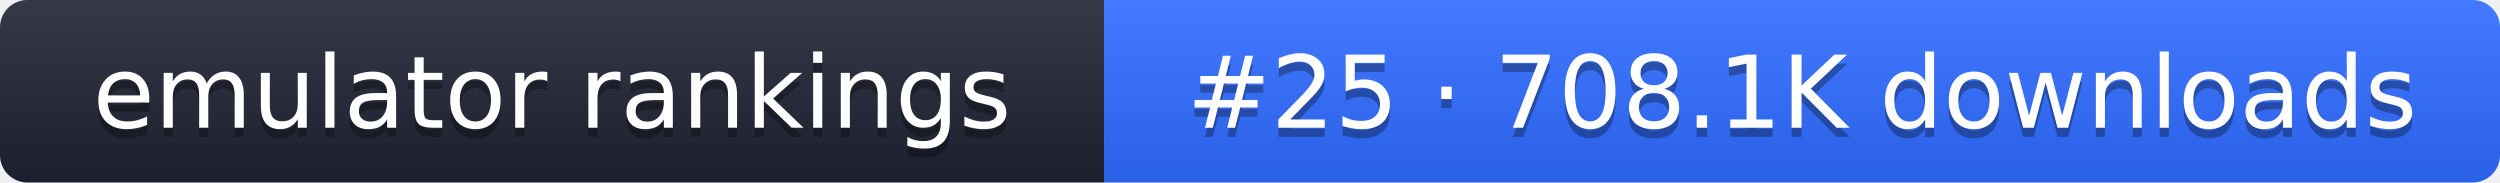
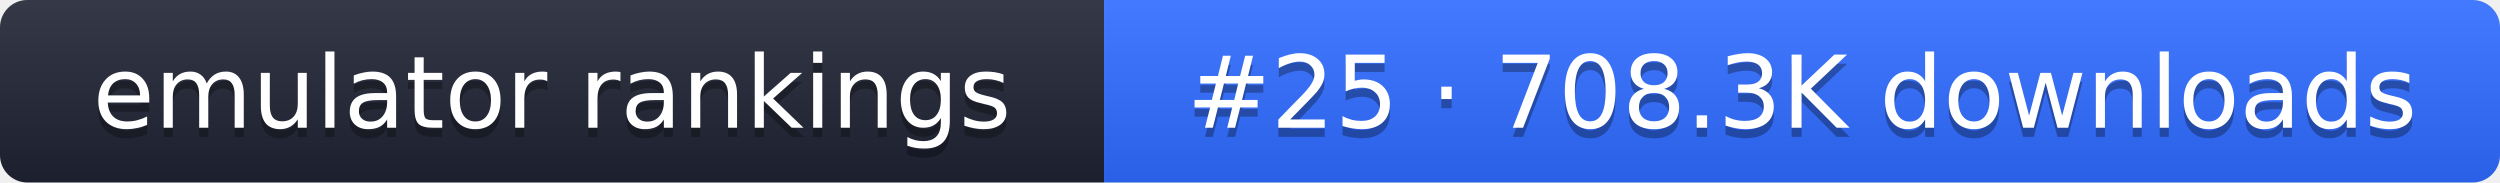
- <svg xmlns="http://www.w3.org/2000/svg" width="274" height="20" role="img" aria-label="emulator rankings: #25 · 708.1K downloads">
+ <svg xmlns="http://www.w3.org/2000/svg" width="274" height="20" role="img" aria-label="emulator rankings: #25 · 708.3K downloads">
  <linearGradient id="g" x2="0" y2="100%">
    <stop offset="0" stop-color="#fff" stop-opacity=".1" />
    <stop offset="1" stop-opacity=".1" />
  </linearGradient>
  <clipPath id="r">
    <rect width="274" height="20" rx="3" fill="#fff" />
  </clipPath>
  <g clip-path="url(#r)">
    <rect width="121" height="20" fill="#1f2433" />
    <rect x="121" width="153" height="20" fill="#2f6bff" />
    <rect width="274" height="20" fill="url(#g)" />
  </g>
  <g fill="#fff" text-anchor="middle" font-family="Verdana,DejaVu Sans,sans-serif" font-size="11">
    <text x="60.5" y="15" fill="#010101" fill-opacity=".3">emulator rankings</text>
    <text x="60.5" y="14">emulator rankings</text>
-     <text x="197.5" y="15" fill="#010101" fill-opacity=".3">#25 · 708.1K downloads</text>
-     <text x="197.5" y="14">#25 · 708.1K downloads</text>
+     <text x="197.5" y="15" fill="#010101" fill-opacity=".3">#25 · 708.3K downloads</text>
+     <text x="197.5" y="14">#25 · 708.3K downloads</text>
  </g>
</svg>
